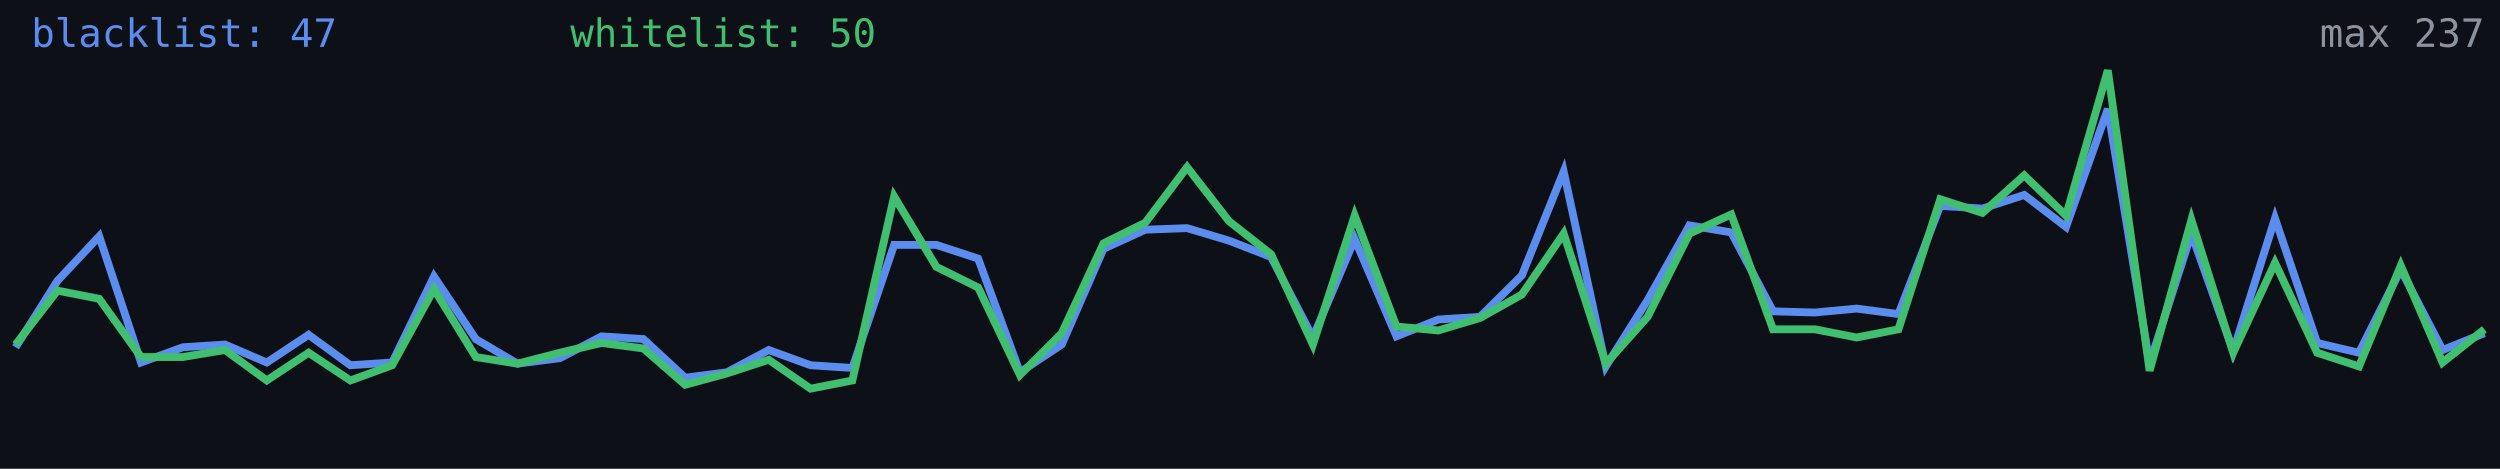
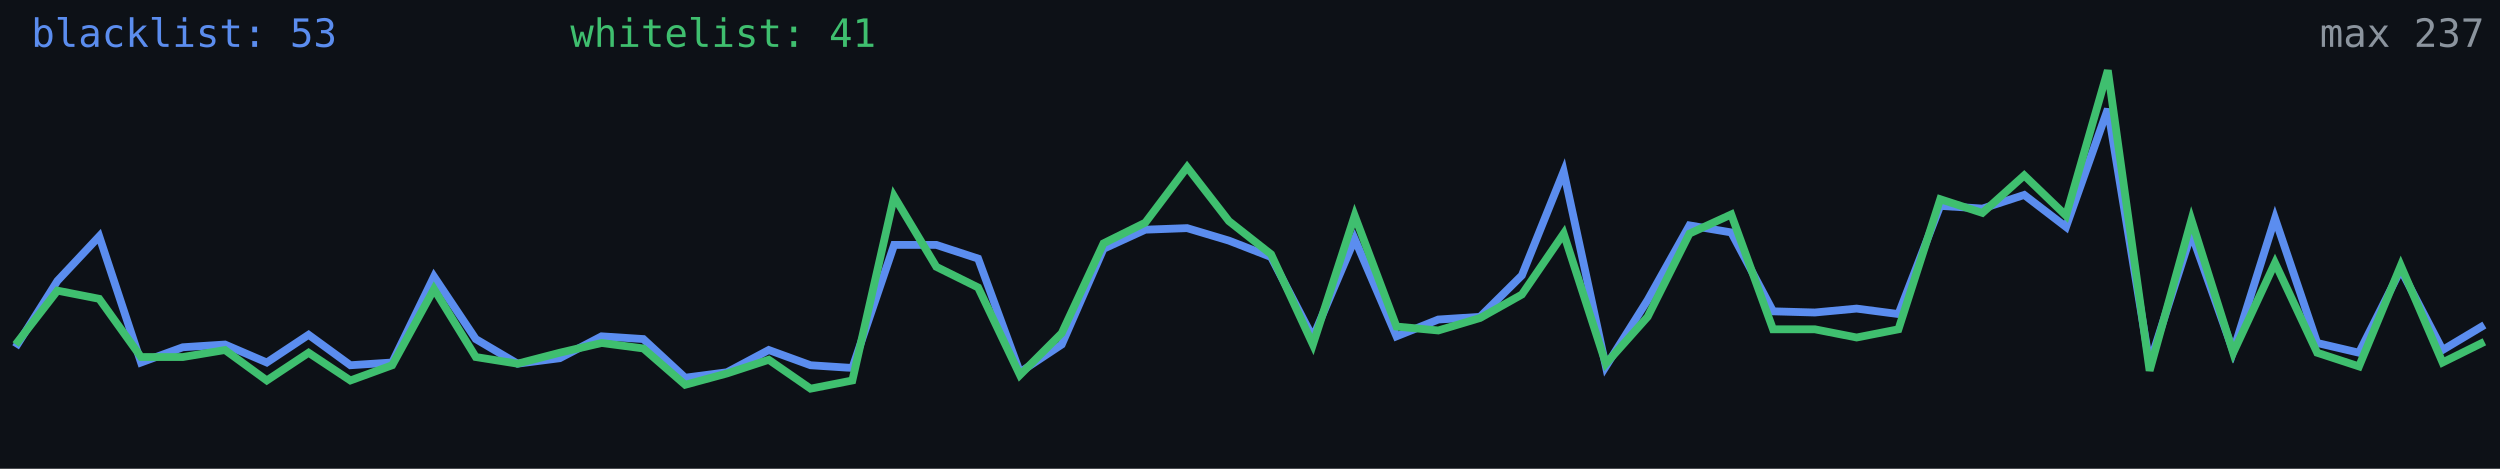
<svg xmlns="http://www.w3.org/2000/svg" width="640" height="120" viewBox="0 0 640 120" role="img" aria-label="Alive configs trend">
  <rect width="640" height="120" fill="#0d1117" />
-   <polyline fill="none" stroke="#5b8def" stroke-width="2" points="4.0,88.9 14.7,71.9 25.4,60.5 36.1,92.8 46.8,88.9 57.6,88.2 68.3,92.8 79.0,85.7 89.7,93.5 100.4,92.8 111.1,70.8 121.8,86.8 132.5,93.1 143.3,91.7 154.0,86.1 164.7,86.8 175.4,96.7 186.1,95.3 196.8,89.6 207.5,93.5 218.2,94.2 228.9,62.7 239.7,62.7 250.4,66.2 261.1,95.3 271.8,88.2 282.5,63.7 293.2,58.8 303.9,58.4 314.6,61.6 325.4,65.8 336.1,86.4 346.8,61.2 357.5,86.1 368.2,81.8 378.9,81.1 389.6,70.5 400.3,43.9 411.1,93.8 421.8,76.8 432.5,57.7 443.2,59.5 453.9,79.7 464.6,80.0 475.3,79.0 486.0,80.4 496.7,52.7 507.5,53.4 518.2,49.9 528.9,58.1 539.6,27.9 550.3,93.1 561.0,59.8 571.7,89.9 582.4,55.9 593.2,87.8 603.9,90.3 614.6,69.0 625.3,89.6 636.0,85.3" />
-   <polyline fill="none" stroke="#3fbf6f" stroke-width="2" points="4.0,88.2 14.7,74.4 25.4,76.5 36.1,91.4 46.8,91.4 57.6,89.6 68.3,97.4 79.0,90.3 89.7,97.4 100.4,93.5 111.1,74.0 121.8,91.4 132.5,93.1 143.3,90.3 154.0,87.8 164.7,89.2 175.4,98.5 186.1,95.6 196.8,92.1 207.5,99.5 218.2,97.4 228.9,50.3 239.7,68.3 250.4,73.6 261.1,96.0 271.8,85.3 282.5,62.3 293.2,57.0 303.9,42.8 314.6,56.6 325.4,65.1 336.1,88.2 346.8,55.2 357.5,83.6 368.2,84.6 378.9,81.4 389.6,75.4 400.3,59.8 411.1,93.1 421.8,81.1 432.5,59.8 443.2,54.9 453.9,84.3 464.6,84.3 475.3,86.4 486.0,84.3 496.7,51.0 507.5,54.5 518.2,44.9 528.9,55.2 539.6,18.0 550.3,94.9 561.0,56.3 571.7,90.3 582.4,67.3 593.2,90.3 603.9,93.8 614.6,68.0 625.3,92.8 636.0,84.3" />
-   <text x="8" y="12" fill="#5b8def" font-size="10" font-family="monospace">blacklist: 47</text>
-   <text x="146" y="12" fill="#3fbf6f" font-size="10" font-family="monospace">whitelist: 50</text>
+   <polyline fill="none" stroke="#5b8def" stroke-width="2" points="4.0,88.9 14.7,71.9 25.4,60.5 36.1,92.8 46.8,88.9 57.6,88.2 68.3,92.8 79.0,85.7 89.7,93.5 100.4,92.8 111.1,70.8 121.8,86.8 132.5,93.1 143.3,91.7 154.0,86.1 164.7,86.8 175.4,96.7 186.1,95.3 196.8,89.6 207.5,93.5 218.2,94.2 228.9,62.7 239.7,62.7 250.4,66.2 261.1,95.3 271.8,88.2 282.5,63.7 293.2,58.8 303.9,58.4 314.6,61.6 325.4,65.8 336.1,86.4 346.8,61.2 357.5,86.1 368.2,81.8 378.9,81.1 389.6,70.5 400.3,43.9 411.1,93.8 421.8,76.8 432.5,57.7 443.2,59.5 453.9,79.7 464.6,80.0 475.3,79.0 486.0,80.4 496.7,52.7 507.5,53.4 518.2,49.9 528.9,58.1 539.6,27.9 550.3,93.1 561.0,59.8 571.7,89.9 582.4,55.9 593.2,87.8 603.9,90.3 614.6,69.0 625.3,89.6 636.0,83.2" />
+   <polyline fill="none" stroke="#3fbf6f" stroke-width="2" points="4.0,88.2 14.7,74.4 25.4,76.5 36.1,91.4 46.8,91.4 57.6,89.6 68.3,97.4 79.0,90.3 89.7,97.4 100.4,93.5 111.1,74.0 121.8,91.4 132.5,93.1 143.3,90.3 154.0,87.8 164.7,89.2 175.4,98.5 186.1,95.6 196.8,92.1 207.5,99.5 218.2,97.4 228.9,50.3 239.7,68.3 250.4,73.6 261.1,96.0 271.8,85.3 282.5,62.3 293.2,57.0 303.9,42.8 314.6,56.6 325.4,65.1 336.1,88.2 346.8,55.2 357.5,83.6 368.2,84.6 378.9,81.4 389.6,75.4 400.3,59.8 411.1,93.1 421.8,81.1 432.5,59.8 443.2,54.9 453.9,84.3 464.6,84.3 475.3,86.4 486.0,84.3 496.7,51.0 507.5,54.5 518.2,44.9 528.9,55.2 539.6,18.0 550.3,94.9 561.0,56.3 571.7,90.3 582.4,67.3 593.2,90.3 603.9,93.8 614.6,68.0 625.3,92.8 636.0,87.5" />
+   <text x="8" y="12" fill="#5b8def" font-size="10" font-family="monospace">blacklist: 53</text>
+   <text x="146" y="12" fill="#3fbf6f" font-size="10" font-family="monospace">whitelist: 41</text>
  <text x="636" y="12" fill="#8b949e" font-size="10" text-anchor="end" font-family="monospace">max 237</text>
</svg>
